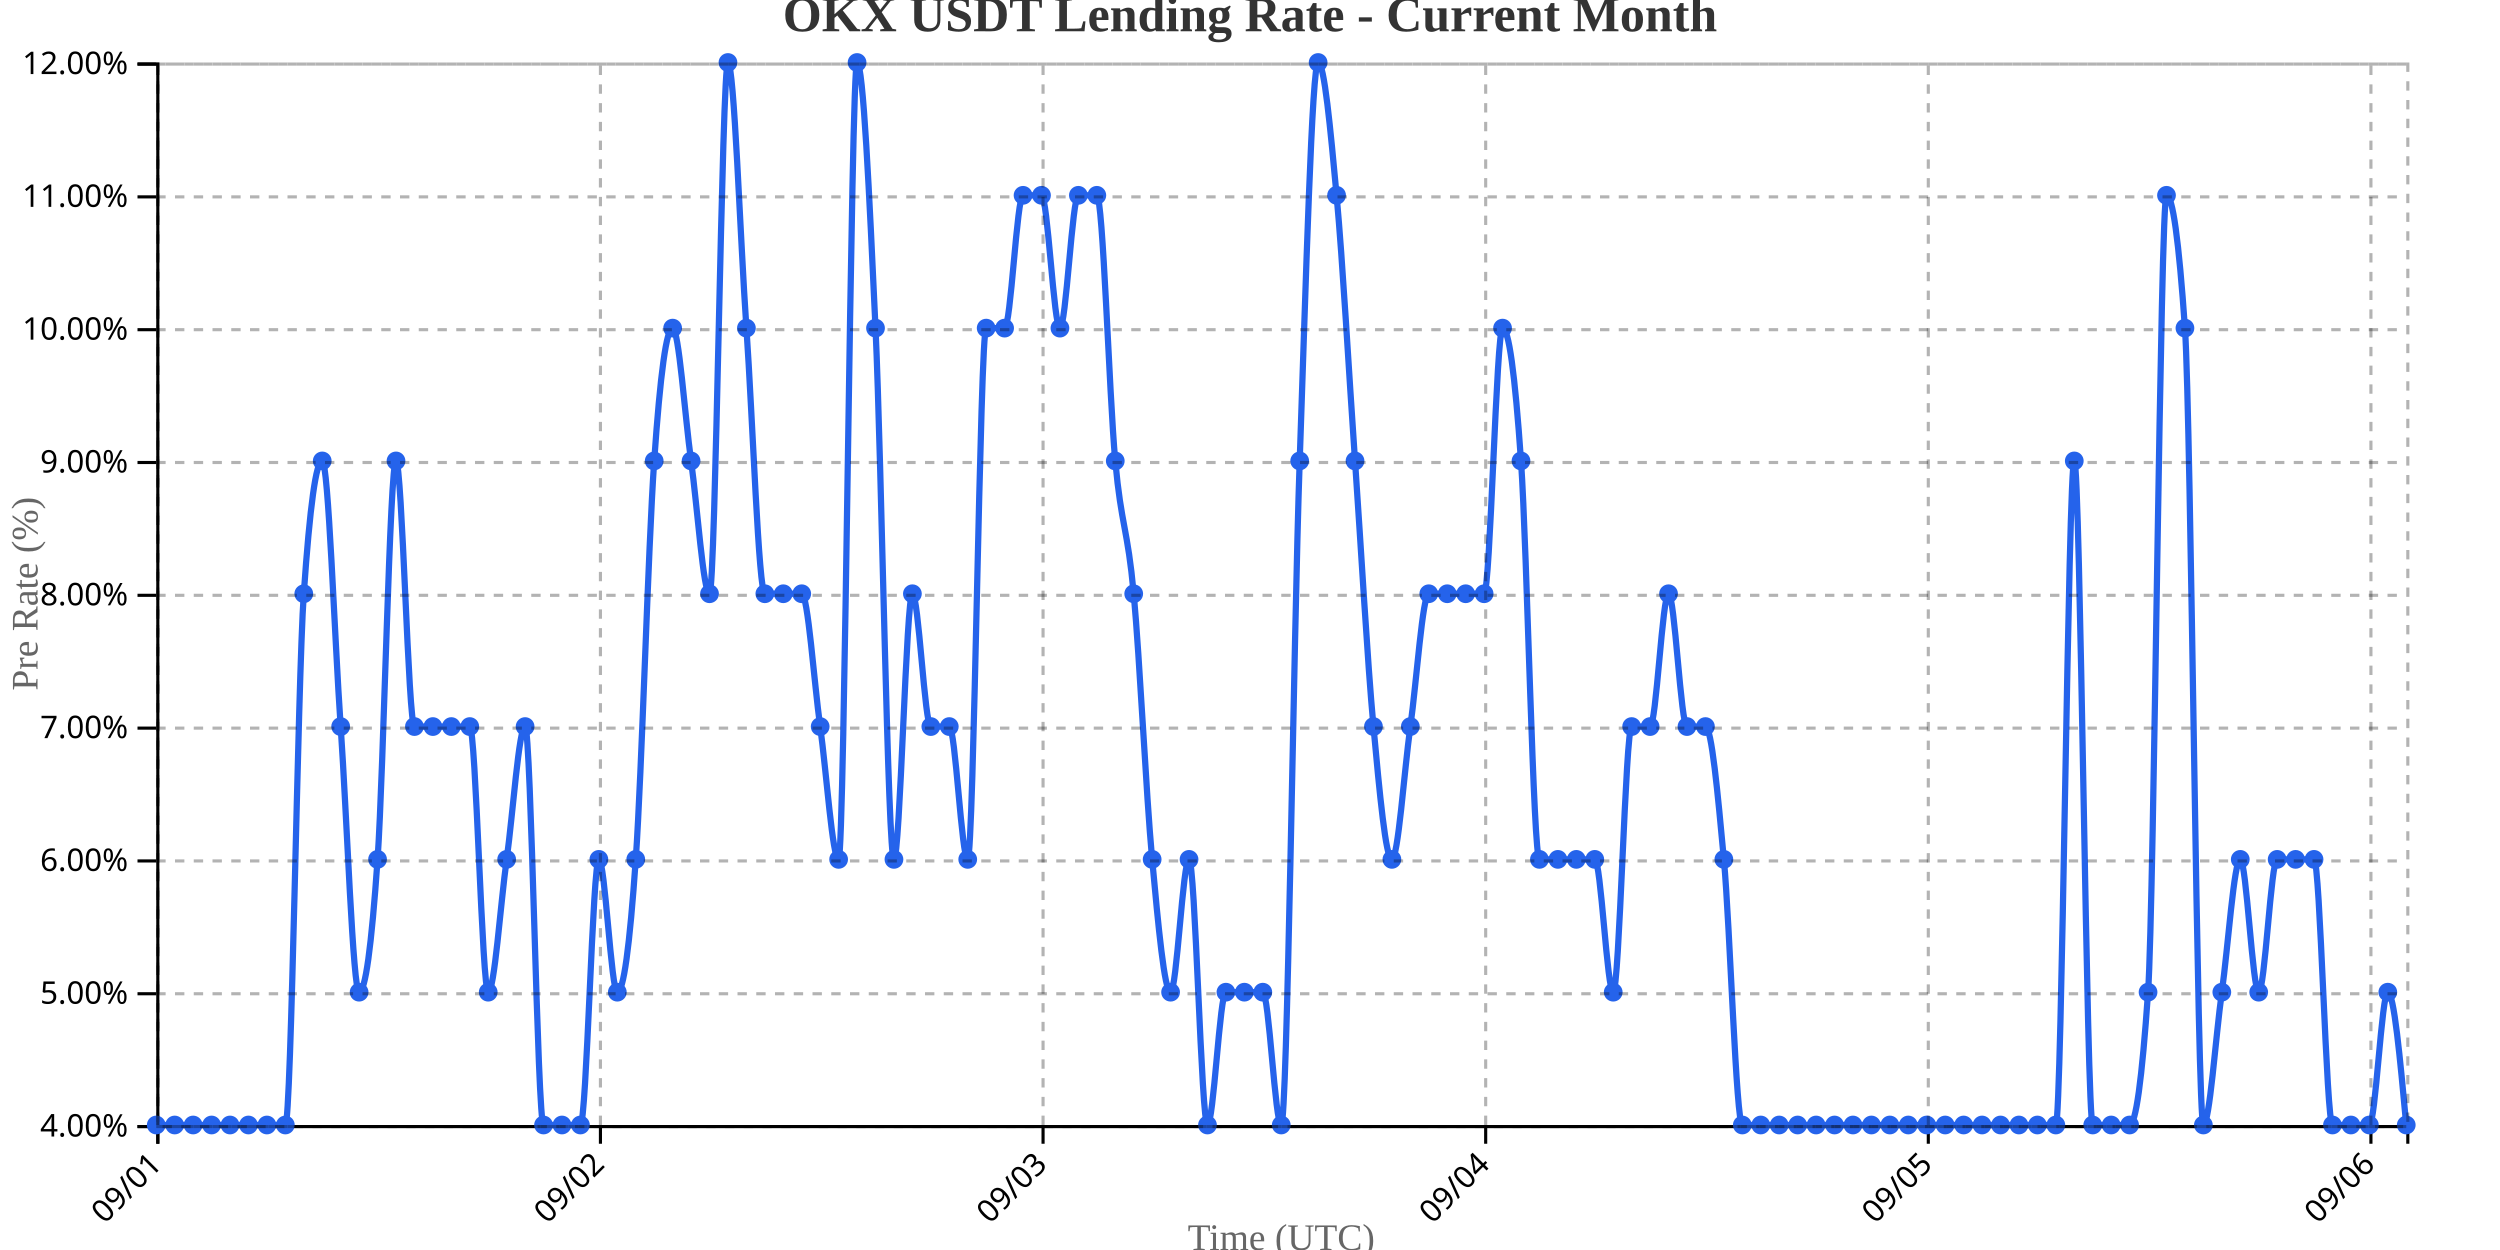
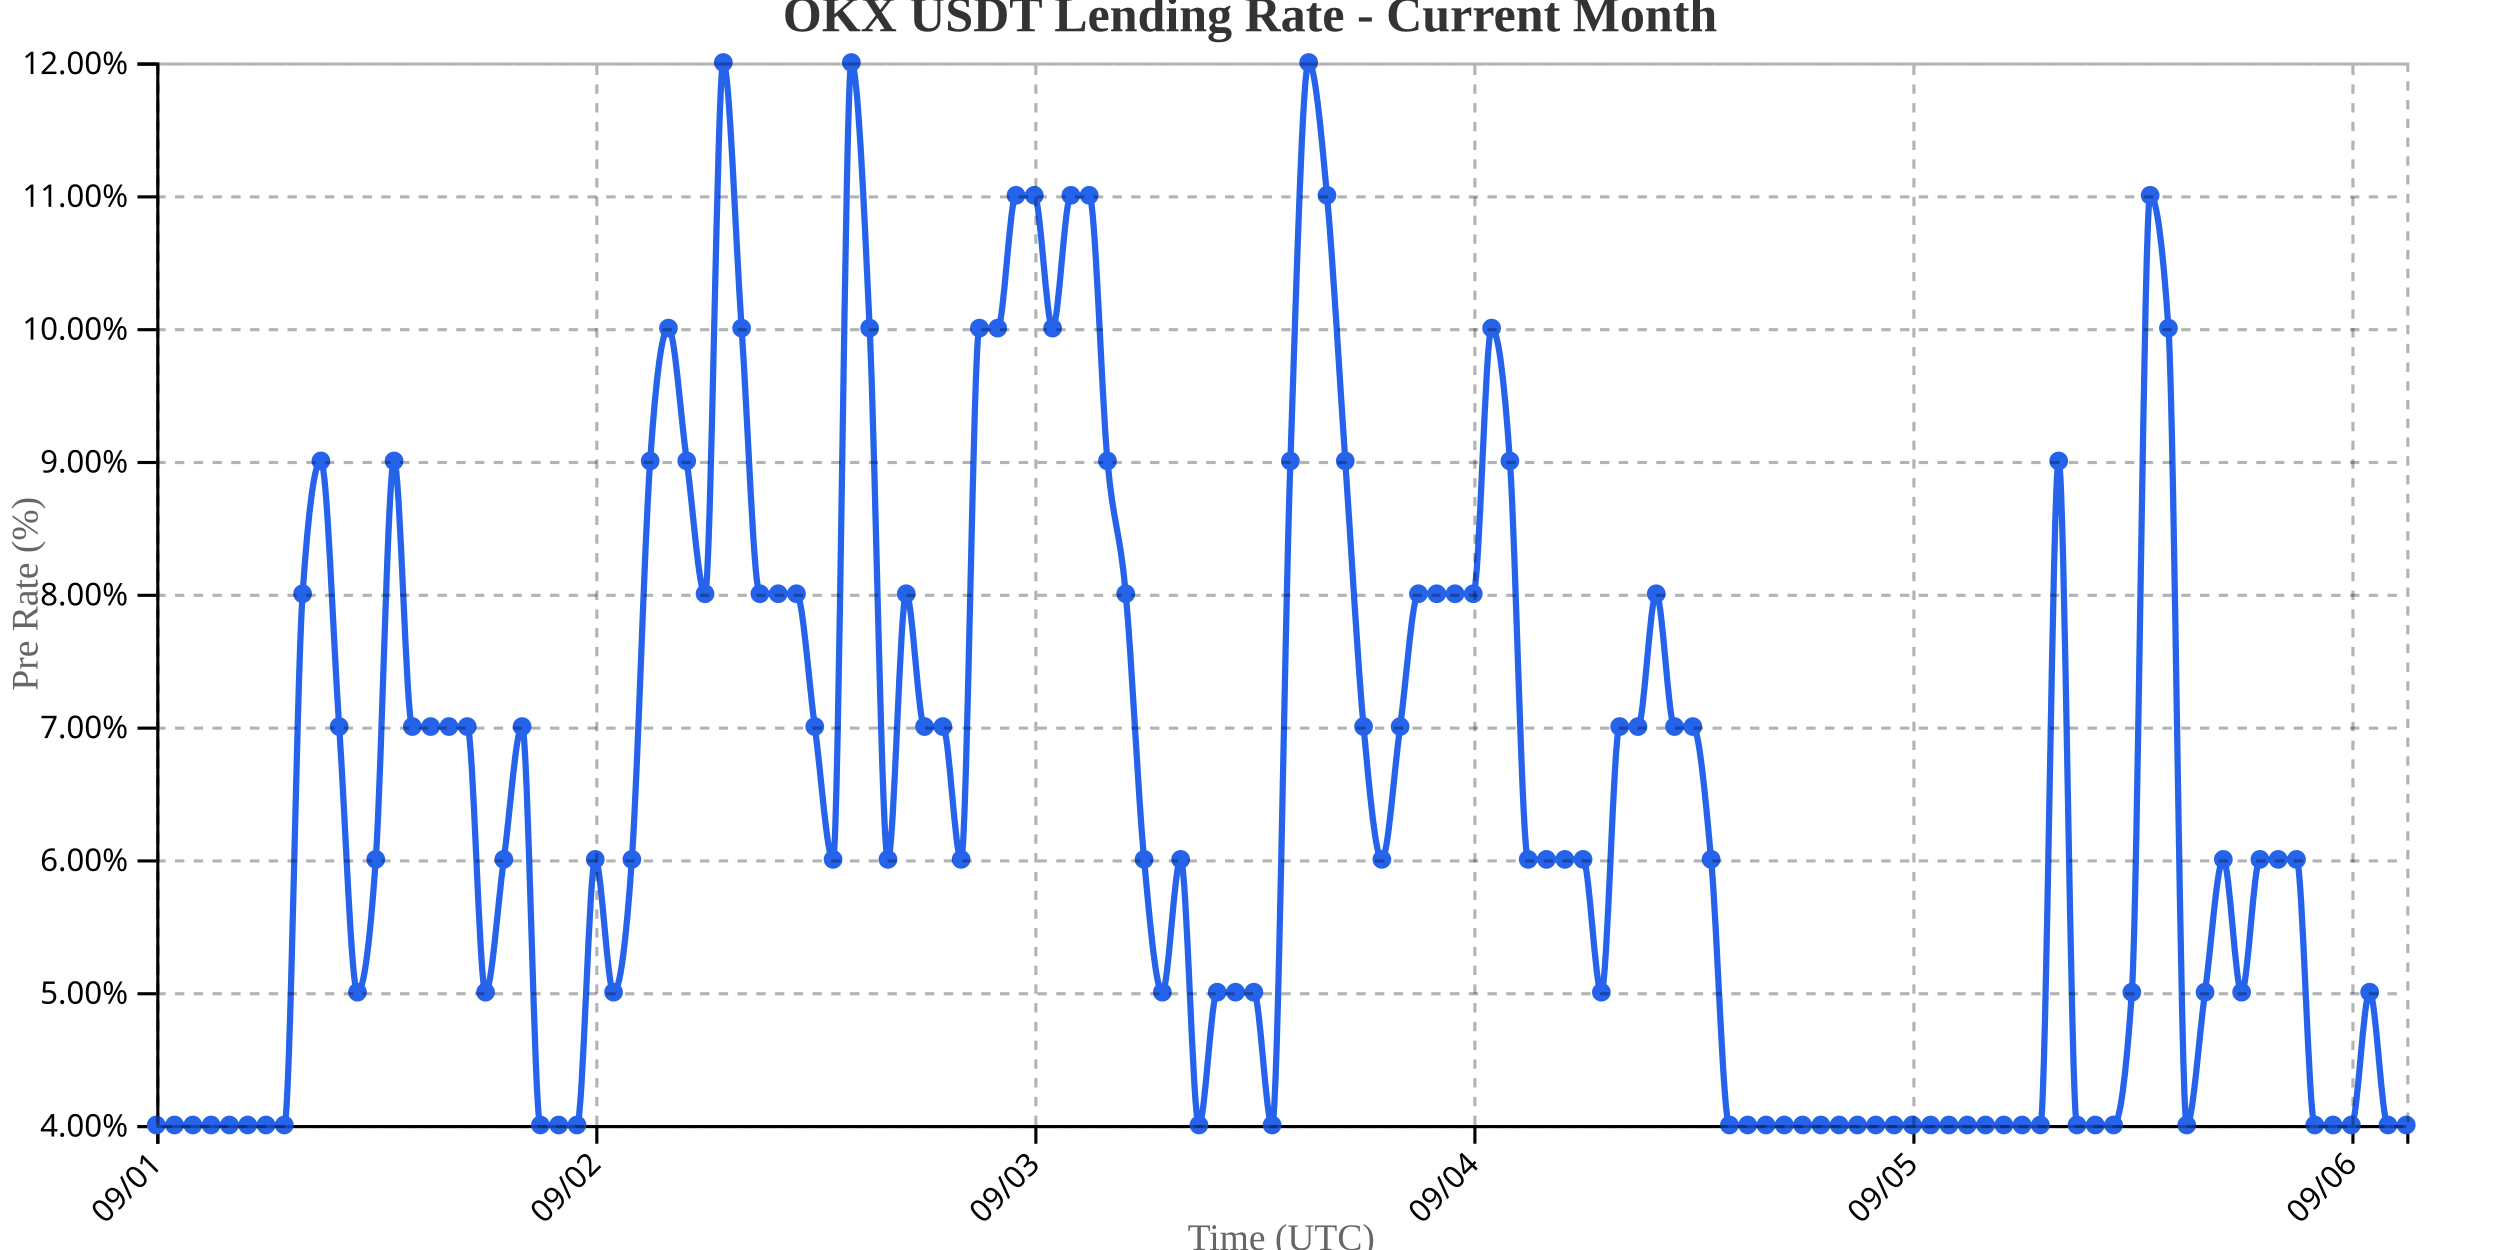
<svg xmlns="http://www.w3.org/2000/svg" width="800" height="400">
  <g transform="translate(50,20)">
    <g transform="translate(0,340)" fill="none" font-size="10" font-family="sans-serif" text-anchor="middle">
      <path class="domain" stroke="currentColor" d="M0.5,6V0.5H720.5V6" />
      <g class="tick" opacity="1" transform="translate(0.5,0)">
        <line stroke="currentColor" y2="6" />
        <text fill="currentColor" y="9" dy=".15em" style="text-anchor: end;" dx="-.8em" transform="rotate(-45)">09/01</text>
      </g>
-       <g class="tick" opacity="1" transform="translate(142.1393,0)">
+       <g class="tick" opacity="1" transform="translate(140.9878,0)">
        <line stroke="currentColor" y2="6" />
        <text fill="currentColor" y="9" dy=".15em" style="text-anchor: end;" dx="-.8em" transform="rotate(-45)">09/02</text>
      </g>
-       <g class="tick" opacity="1" transform="translate(283.7787,0)">
+       <g class="tick" opacity="1" transform="translate(281.4756,0)">
        <line stroke="currentColor" y2="6" />
        <text fill="currentColor" y="9" dy=".15em" style="text-anchor: end;" dx="-.8em" transform="rotate(-45)">09/03</text>
      </g>
-       <g class="tick" opacity="1" transform="translate(425.418,0)">
+       <g class="tick" opacity="1" transform="translate(421.9634,0)">
        <line stroke="currentColor" y2="6" />
        <text fill="currentColor" y="9" dy=".15em" style="text-anchor: end;" dx="-.8em" transform="rotate(-45)">09/04</text>
      </g>
-       <g class="tick" opacity="1" transform="translate(567.0574,0)">
+       <g class="tick" opacity="1" transform="translate(562.4512,0)">
        <line stroke="currentColor" y2="6" />
        <text fill="currentColor" y="9" dy=".15em" style="text-anchor: end;" dx="-.8em" transform="rotate(-45)">09/05</text>
      </g>
-       <g class="tick" opacity="1" transform="translate(708.6967,0)">
+       <g class="tick" opacity="1" transform="translate(702.939,0)">
        <line stroke="currentColor" y2="6" />
        <text fill="currentColor" y="9" dy=".15em" style="text-anchor: end;" dx="-.8em" transform="rotate(-45)">09/06</text>
      </g>
    </g>
    <g fill="none" font-size="10" font-family="sans-serif" text-anchor="end">
      <path class="domain" stroke="currentColor" d="M-6,340.5H0.5V0.5H-6" />
      <g class="tick" opacity="1" transform="translate(0,340.5)">
        <line stroke="currentColor" x2="-6" />
        <text fill="currentColor" x="-9" dy="0.32em">4.00%</text>
      </g>
      <g class="tick" opacity="1" transform="translate(0,298)">
        <line stroke="currentColor" x2="-6" />
        <text fill="currentColor" x="-9" dy="0.32em">5.00%</text>
      </g>
      <g class="tick" opacity="1" transform="translate(0,255.5)">
        <line stroke="currentColor" x2="-6" />
        <text fill="currentColor" x="-9" dy="0.32em">6.00%</text>
      </g>
      <g class="tick" opacity="1" transform="translate(0,213)">
        <line stroke="currentColor" x2="-6" />
        <text fill="currentColor" x="-9" dy="0.32em">7.00%</text>
      </g>
      <g class="tick" opacity="1" transform="translate(0,170.5)">
        <line stroke="currentColor" x2="-6" />
        <text fill="currentColor" x="-9" dy="0.32em">8.00%</text>
      </g>
      <g class="tick" opacity="1" transform="translate(0,128)">
        <line stroke="currentColor" x2="-6" />
        <text fill="currentColor" x="-9" dy="0.32em">9.00%</text>
      </g>
      <g class="tick" opacity="1" transform="translate(0,85.5)">
        <line stroke="currentColor" x2="-6" />
        <text fill="currentColor" x="-9" dy="0.32em">10.00%</text>
      </g>
      <g class="tick" opacity="1" transform="translate(0,43)">
        <line stroke="currentColor" x2="-6" />
        <text fill="currentColor" x="-9" dy="0.32em">11.00%</text>
      </g>
      <g class="tick" opacity="1" transform="translate(0,0.5)">
        <line stroke="currentColor" x2="-6" />
        <text fill="currentColor" x="-9" dy="0.32em">12.00%</text>
      </g>
    </g>
    <text transform="rotate(-90)" y="-50" x="-170" dy="1em" style="text-anchor: middle; font-size: 12px; fill: #666;">Pre Rate (%)</text>
    <text transform="translate(360, 380)" style="text-anchor: middle; font-size: 12px; fill: #666;">Time (UTC)</text>
-     <path fill="none" stroke="#2563eb" stroke-width="2" d="M0,340C1.967,340,3.934,340,5.902,340C7.869,340,9.836,340,11.803,340C13.77,340,15.738,340,17.705,340C19.672,340,21.639,340,23.607,340C25.574,340,27.541,340,29.508,340C31.475,340,33.443,340,35.41,340C37.377,340,39.344,340,41.311,340C43.279,340,45.246,198.333,47.213,170C49.18,141.667,51.148,127.5,53.115,127.5C55.082,127.5,57.049,184.167,59.016,212.5C60.984,240.833,62.951,297.5,64.918,297.5C66.885,297.5,68.852,283.333,70.82,255C72.787,226.667,74.754,127.5,76.721,127.5C78.689,127.5,80.656,212.5,82.623,212.5C84.59,212.5,86.557,212.5,88.525,212.5C90.492,212.5,92.459,212.5,94.426,212.5C96.393,212.5,98.361,212.5,100.328,212.5C102.295,212.5,104.262,297.5,106.23,297.5C108.197,297.5,110.164,269.167,112.131,255C114.098,240.833,116.066,212.5,118.033,212.5C120,212.5,121.967,340,123.934,340C125.902,340,127.869,340,129.836,340C131.803,340,133.77,340,135.738,340C137.705,340,139.672,255,141.639,255C143.607,255,145.574,297.5,147.541,297.5C149.508,297.5,151.475,283.333,153.443,255C155.41,226.667,157.377,155.833,159.344,127.5C161.311,99.167,163.279,85,165.246,85C167.213,85,169.18,113.333,171.148,127.5C173.115,141.667,175.082,170,177.049,170C179.016,170,180.984,0,182.951,0C184.918,0,186.885,56.667,188.852,85C190.82,113.333,192.787,170,194.754,170C196.721,170,198.689,170,200.656,170C202.623,170,204.59,170,206.557,170C208.525,170,210.492,198.333,212.459,212.5C214.426,226.667,216.393,255,218.361,255C220.328,255,222.295,0,224.262,0C226.23,0,228.197,42.5,230.164,85C232.131,127.5,234.098,255,236.066,255C238.033,255,240,170,241.967,170C243.934,170,245.902,212.5,247.869,212.5C249.836,212.5,251.803,212.5,253.77,212.5C255.738,212.5,257.705,255,259.672,255C261.639,255,263.607,85,265.574,85C267.541,85,269.508,85,271.475,85C273.443,85,275.41,42.5,277.377,42.5C279.344,42.5,281.311,42.5,283.279,42.5C285.246,42.5,287.213,85,289.18,85C291.148,85,293.115,42.5,295.082,42.5C297.049,42.5,299.016,42.5,300.984,42.5C302.951,42.5,304.918,106.25,306.885,127.5C308.852,148.75,310.82,148.75,312.787,170C314.754,191.25,316.721,233.75,318.689,255C320.656,276.25,322.623,297.5,324.59,297.5C326.557,297.5,328.525,255,330.492,255C332.459,255,334.426,340,336.393,340C338.361,340,340.328,297.5,342.295,297.5C344.262,297.5,346.23,297.5,348.197,297.5C350.164,297.5,352.131,297.5,354.098,297.5C356.066,297.5,358.033,340,360,340C361.967,340,363.934,184.167,365.902,127.5C367.869,70.833,369.836,0,371.803,0C373.77,0,375.738,21.25,377.705,42.5C379.672,63.75,381.639,99.167,383.607,127.5C385.574,155.833,387.541,191.25,389.508,212.5C391.475,233.75,393.443,255,395.41,255C397.377,255,399.344,226.667,401.311,212.5C403.279,198.333,405.246,170,407.213,170C409.18,170,411.148,170,413.115,170C415.082,170,417.049,170,419.016,170C420.984,170,422.951,170,424.918,170C426.885,170,428.852,85,430.82,85C432.787,85,434.754,99.167,436.721,127.5C438.689,155.833,440.656,255,442.623,255C444.59,255,446.557,255,448.525,255C450.492,255,452.459,255,454.426,255C456.393,255,458.361,255,460.328,255C462.295,255,464.262,297.5,466.23,297.5C468.197,297.5,470.164,212.5,472.131,212.5C474.098,212.5,476.066,212.5,478.033,212.5C480,212.5,481.967,170,483.934,170C485.902,170,487.869,212.5,489.836,212.5C491.803,212.5,493.77,212.5,495.738,212.5C497.705,212.5,499.672,233.75,501.639,255C503.607,276.25,505.574,340,507.541,340C509.508,340,511.475,340,513.443,340C515.41,340,517.377,340,519.344,340C521.311,340,523.279,340,525.246,340C527.213,340,529.18,340,531.148,340C533.115,340,535.082,340,537.049,340C539.016,340,540.984,340,542.951,340C544.918,340,546.885,340,548.852,340C550.82,340,552.787,340,554.754,340C556.721,340,558.689,340,560.656,340C562.623,340,564.59,340,566.557,340C568.525,340,570.492,340,572.459,340C574.426,340,576.393,340,578.361,340C580.328,340,582.295,340,584.262,340C586.23,340,588.197,340,590.164,340C592.131,340,594.098,340,596.066,340C598.033,340,600,340,601.967,340C603.934,340,605.902,340,607.869,340C609.836,340,611.803,127.5,613.77,127.5C615.738,127.5,617.705,340,619.672,340C621.639,340,623.607,340,625.574,340C627.541,340,629.508,340,631.475,340C633.443,340,635.41,325.833,637.377,297.5C639.344,269.167,641.311,42.5,643.279,42.5C645.246,42.5,647.213,56.667,649.18,85C651.148,113.333,653.115,340,655.082,340C657.049,340,659.016,311.667,660.984,297.5C662.951,283.333,664.918,255,666.885,255C668.852,255,670.82,297.5,672.787,297.5C674.754,297.5,676.721,255,678.689,255C680.656,255,682.623,255,684.59,255C686.557,255,688.525,255,690.492,255C692.459,255,694.426,340,696.393,340C698.361,340,700.328,340,702.295,340C704.262,340,706.23,340,708.197,340C710.164,340,712.131,297.5,714.098,297.5C716.066,297.5,718.033,318.75,720,340" />
+     <path fill="none" stroke="#2563eb" stroke-width="2" d="M0,340C1.951,340,3.902,340,5.854,340C7.805,340,9.756,340,11.707,340C13.659,340,15.61,340,17.561,340C19.512,340,21.463,340,23.415,340C25.366,340,27.317,340,29.268,340C31.22,340,33.171,340,35.122,340C37.073,340,39.024,340,40.976,340C42.927,340,44.878,198.333,46.829,170C48.78,141.667,50.732,127.5,52.683,127.5C54.634,127.5,56.585,184.167,58.537,212.5C60.488,240.833,62.439,297.5,64.39,297.5C66.341,297.5,68.293,283.333,70.244,255C72.195,226.667,74.146,127.5,76.098,127.5C78.049,127.5,80,212.5,81.951,212.5C83.902,212.5,85.854,212.5,87.805,212.5C89.756,212.5,91.707,212.5,93.659,212.5C95.61,212.5,97.561,212.5,99.512,212.5C101.463,212.5,103.415,297.5,105.366,297.5C107.317,297.5,109.268,269.167,111.22,255C113.171,240.833,115.122,212.5,117.073,212.5C119.024,212.5,120.976,340,122.927,340C124.878,340,126.829,340,128.78,340C130.732,340,132.683,340,134.634,340C136.585,340,138.537,255,140.488,255C142.439,255,144.39,297.5,146.341,297.5C148.293,297.5,150.244,283.333,152.195,255C154.146,226.667,156.098,155.833,158.049,127.5C160,99.167,161.951,85,163.902,85C165.854,85,167.805,113.333,169.756,127.5C171.707,141.667,173.659,170,175.61,170C177.561,170,179.512,0,181.463,0C183.415,0,185.366,56.667,187.317,85C189.268,113.333,191.22,170,193.171,170C195.122,170,197.073,170,199.024,170C200.976,170,202.927,170,204.878,170C206.829,170,208.78,198.333,210.732,212.5C212.683,226.667,214.634,255,216.585,255C218.537,255,220.488,0,222.439,0C224.39,0,226.341,42.5,228.293,85C230.244,127.5,232.195,255,234.146,255C236.098,255,238.049,170,240,170C241.951,170,243.902,212.5,245.854,212.5C247.805,212.5,249.756,212.5,251.707,212.5C253.659,212.5,255.61,255,257.561,255C259.512,255,261.463,85,263.415,85C265.366,85,267.317,85,269.268,85C271.22,85,273.171,42.5,275.122,42.5C277.073,42.5,279.024,42.5,280.976,42.5C282.927,42.5,284.878,85,286.829,85C288.78,85,290.732,42.5,292.683,42.5C294.634,42.5,296.585,42.5,298.537,42.5C300.488,42.5,302.439,106.25,304.39,127.5C306.341,148.75,308.293,148.75,310.244,170C312.195,191.25,314.146,233.75,316.098,255C318.049,276.25,320,297.5,321.951,297.5C323.902,297.5,325.854,255,327.805,255C329.756,255,331.707,340,333.659,340C335.61,340,337.561,297.5,339.512,297.5C341.463,297.5,343.415,297.5,345.366,297.5C347.317,297.5,349.268,297.5,351.22,297.5C353.171,297.5,355.122,340,357.073,340C359.024,340,360.976,184.167,362.927,127.5C364.878,70.833,366.829,0,368.78,0C370.732,0,372.683,21.25,374.634,42.5C376.585,63.75,378.537,99.167,380.488,127.5C382.439,155.833,384.39,191.25,386.341,212.5C388.293,233.75,390.244,255,392.195,255C394.146,255,396.098,226.667,398.049,212.5C400,198.333,401.951,170,403.902,170C405.854,170,407.805,170,409.756,170C411.707,170,413.659,170,415.61,170C417.561,170,419.512,170,421.463,170C423.415,170,425.366,85,427.317,85C429.268,85,431.22,99.167,433.171,127.5C435.122,155.833,437.073,255,439.024,255C440.976,255,442.927,255,444.878,255C446.829,255,448.78,255,450.732,255C452.683,255,454.634,255,456.585,255C458.537,255,460.488,297.5,462.439,297.5C464.39,297.5,466.341,212.5,468.293,212.5C470.244,212.5,472.195,212.5,474.146,212.5C476.098,212.5,478.049,170,480,170C481.951,170,483.902,212.5,485.854,212.5C487.805,212.5,489.756,212.5,491.707,212.5C493.659,212.5,495.61,233.75,497.561,255C499.512,276.25,501.463,340,503.415,340C505.366,340,507.317,340,509.268,340C511.22,340,513.171,340,515.122,340C517.073,340,519.024,340,520.976,340C522.927,340,524.878,340,526.829,340C528.78,340,530.732,340,532.683,340C534.634,340,536.585,340,538.537,340C540.488,340,542.439,340,544.39,340C546.341,340,548.293,340,550.244,340C552.195,340,554.146,340,556.098,340C558.049,340,560,340,561.951,340C563.902,340,565.854,340,567.805,340C569.756,340,571.707,340,573.659,340C575.61,340,577.561,340,579.512,340C581.463,340,583.415,340,585.366,340C587.317,340,589.268,340,591.22,340C593.171,340,595.122,340,597.073,340C599.024,340,600.976,340,602.927,340C604.878,340,606.829,127.5,608.78,127.5C610.732,127.5,612.683,340,614.634,340C616.585,340,618.537,340,620.488,340C622.439,340,624.39,340,626.341,340C628.293,340,630.244,325.833,632.195,297.5C634.146,269.167,636.098,42.5,638.049,42.5C640,42.5,641.951,56.667,643.902,85C645.854,113.333,647.805,340,649.756,340C651.707,340,653.659,311.667,655.61,297.5C657.561,283.333,659.512,255,661.463,255C663.415,255,665.366,297.5,667.317,297.5C669.268,297.5,671.22,255,673.171,255C675.122,255,677.073,255,679.024,255C680.976,255,682.927,255,684.878,255C686.829,255,688.78,340,690.732,340C692.683,340,694.634,340,696.585,340C698.537,340,700.488,340,702.439,340C704.39,340,706.341,297.5,708.293,297.5C710.244,297.5,712.195,340,714.146,340C716.098,340,718.049,340,720,340" />
    <circle class="dot" cx="0" cy="340" r="3" fill="#2563eb" />
-     <circle class="dot" cx="5.902" cy="340" r="3" fill="#2563eb" />
-     <circle class="dot" cx="11.803" cy="340" r="3" fill="#2563eb" />
-     <circle class="dot" cx="17.705" cy="340" r="3" fill="#2563eb" />
-     <circle class="dot" cx="23.607" cy="340" r="3" fill="#2563eb" />
-     <circle class="dot" cx="29.508" cy="340" r="3" fill="#2563eb" />
-     <circle class="dot" cx="35.41" cy="340" r="3" fill="#2563eb" />
-     <circle class="dot" cx="41.311" cy="340" r="3" fill="#2563eb" />
-     <circle class="dot" cx="47.213" cy="170" r="3" fill="#2563eb" />
-     <circle class="dot" cx="53.115" cy="127.5" r="3" fill="#2563eb" />
-     <circle class="dot" cx="59.016" cy="212.5" r="3" fill="#2563eb" />
-     <circle class="dot" cx="64.918" cy="297.5" r="3" fill="#2563eb" />
-     <circle class="dot" cx="70.82" cy="255" r="3" fill="#2563eb" />
-     <circle class="dot" cx="76.721" cy="127.5" r="3" fill="#2563eb" />
-     <circle class="dot" cx="82.623" cy="212.5" r="3" fill="#2563eb" />
-     <circle class="dot" cx="88.525" cy="212.5" r="3" fill="#2563eb" />
-     <circle class="dot" cx="94.426" cy="212.5" r="3" fill="#2563eb" />
-     <circle class="dot" cx="100.328" cy="212.5" r="3" fill="#2563eb" />
-     <circle class="dot" cx="106.23" cy="297.5" r="3" fill="#2563eb" />
-     <circle class="dot" cx="112.131" cy="255" r="3" fill="#2563eb" />
-     <circle class="dot" cx="118.033" cy="212.5" r="3" fill="#2563eb" />
-     <circle class="dot" cx="123.934" cy="340" r="3" fill="#2563eb" />
-     <circle class="dot" cx="129.836" cy="340" r="3" fill="#2563eb" />
-     <circle class="dot" cx="135.738" cy="340" r="3" fill="#2563eb" />
-     <circle class="dot" cx="141.639" cy="255" r="3" fill="#2563eb" />
-     <circle class="dot" cx="147.541" cy="297.5" r="3" fill="#2563eb" />
-     <circle class="dot" cx="153.443" cy="255" r="3" fill="#2563eb" />
-     <circle class="dot" cx="159.344" cy="127.5" r="3" fill="#2563eb" />
-     <circle class="dot" cx="165.246" cy="85" r="3" fill="#2563eb" />
-     <circle class="dot" cx="171.148" cy="127.5" r="3" fill="#2563eb" />
-     <circle class="dot" cx="177.049" cy="170" r="3" fill="#2563eb" />
-     <circle class="dot" cx="182.951" cy="0" r="3" fill="#2563eb" />
-     <circle class="dot" cx="188.852" cy="85" r="3" fill="#2563eb" />
-     <circle class="dot" cx="194.754" cy="170" r="3" fill="#2563eb" />
-     <circle class="dot" cx="200.656" cy="170" r="3" fill="#2563eb" />
-     <circle class="dot" cx="206.557" cy="170" r="3" fill="#2563eb" />
-     <circle class="dot" cx="212.459" cy="212.5" r="3" fill="#2563eb" />
-     <circle class="dot" cx="218.361" cy="255" r="3" fill="#2563eb" />
-     <circle class="dot" cx="224.262" cy="0" r="3" fill="#2563eb" />
-     <circle class="dot" cx="230.164" cy="85" r="3" fill="#2563eb" />
-     <circle class="dot" cx="236.066" cy="255" r="3" fill="#2563eb" />
-     <circle class="dot" cx="241.967" cy="170" r="3" fill="#2563eb" />
-     <circle class="dot" cx="247.869" cy="212.5" r="3" fill="#2563eb" />
-     <circle class="dot" cx="253.77" cy="212.5" r="3" fill="#2563eb" />
-     <circle class="dot" cx="259.672" cy="255" r="3" fill="#2563eb" />
-     <circle class="dot" cx="265.574" cy="85" r="3" fill="#2563eb" />
-     <circle class="dot" cx="271.475" cy="85" r="3" fill="#2563eb" />
-     <circle class="dot" cx="277.377" cy="42.5" r="3" fill="#2563eb" />
-     <circle class="dot" cx="283.279" cy="42.5" r="3" fill="#2563eb" />
-     <circle class="dot" cx="289.18" cy="85" r="3" fill="#2563eb" />
-     <circle class="dot" cx="295.082" cy="42.5" r="3" fill="#2563eb" />
-     <circle class="dot" cx="300.984" cy="42.5" r="3" fill="#2563eb" />
-     <circle class="dot" cx="306.885" cy="127.5" r="3" fill="#2563eb" />
-     <circle class="dot" cx="312.787" cy="170" r="3" fill="#2563eb" />
-     <circle class="dot" cx="318.689" cy="255" r="3" fill="#2563eb" />
-     <circle class="dot" cx="324.59" cy="297.5" r="3" fill="#2563eb" />
-     <circle class="dot" cx="330.492" cy="255" r="3" fill="#2563eb" />
-     <circle class="dot" cx="336.393" cy="340" r="3" fill="#2563eb" />
-     <circle class="dot" cx="342.295" cy="297.5" r="3" fill="#2563eb" />
-     <circle class="dot" cx="348.197" cy="297.5" r="3" fill="#2563eb" />
-     <circle class="dot" cx="354.098" cy="297.5" r="3" fill="#2563eb" />
-     <circle class="dot" cx="360" cy="340" r="3" fill="#2563eb" />
-     <circle class="dot" cx="365.902" cy="127.5" r="3" fill="#2563eb" />
-     <circle class="dot" cx="371.803" cy="0" r="3" fill="#2563eb" />
-     <circle class="dot" cx="377.705" cy="42.5" r="3" fill="#2563eb" />
-     <circle class="dot" cx="383.607" cy="127.5" r="3" fill="#2563eb" />
-     <circle class="dot" cx="389.508" cy="212.5" r="3" fill="#2563eb" />
-     <circle class="dot" cx="395.41" cy="255" r="3" fill="#2563eb" />
-     <circle class="dot" cx="401.311" cy="212.5" r="3" fill="#2563eb" />
-     <circle class="dot" cx="407.213" cy="170" r="3" fill="#2563eb" />
-     <circle class="dot" cx="413.115" cy="170" r="3" fill="#2563eb" />
-     <circle class="dot" cx="419.016" cy="170" r="3" fill="#2563eb" />
-     <circle class="dot" cx="424.918" cy="170" r="3" fill="#2563eb" />
-     <circle class="dot" cx="430.82" cy="85" r="3" fill="#2563eb" />
-     <circle class="dot" cx="436.721" cy="127.5" r="3" fill="#2563eb" />
-     <circle class="dot" cx="442.623" cy="255" r="3" fill="#2563eb" />
-     <circle class="dot" cx="448.525" cy="255" r="3" fill="#2563eb" />
-     <circle class="dot" cx="454.426" cy="255" r="3" fill="#2563eb" />
-     <circle class="dot" cx="460.328" cy="255" r="3" fill="#2563eb" />
-     <circle class="dot" cx="466.23" cy="297.5" r="3" fill="#2563eb" />
-     <circle class="dot" cx="472.131" cy="212.5" r="3" fill="#2563eb" />
-     <circle class="dot" cx="478.033" cy="212.5" r="3" fill="#2563eb" />
-     <circle class="dot" cx="483.934" cy="170" r="3" fill="#2563eb" />
-     <circle class="dot" cx="489.836" cy="212.5" r="3" fill="#2563eb" />
-     <circle class="dot" cx="495.738" cy="212.5" r="3" fill="#2563eb" />
-     <circle class="dot" cx="501.639" cy="255" r="3" fill="#2563eb" />
-     <circle class="dot" cx="507.541" cy="340" r="3" fill="#2563eb" />
-     <circle class="dot" cx="513.443" cy="340" r="3" fill="#2563eb" />
-     <circle class="dot" cx="519.344" cy="340" r="3" fill="#2563eb" />
-     <circle class="dot" cx="525.246" cy="340" r="3" fill="#2563eb" />
-     <circle class="dot" cx="531.148" cy="340" r="3" fill="#2563eb" />
-     <circle class="dot" cx="537.049" cy="340" r="3" fill="#2563eb" />
-     <circle class="dot" cx="542.951" cy="340" r="3" fill="#2563eb" />
-     <circle class="dot" cx="548.852" cy="340" r="3" fill="#2563eb" />
-     <circle class="dot" cx="554.754" cy="340" r="3" fill="#2563eb" />
-     <circle class="dot" cx="560.656" cy="340" r="3" fill="#2563eb" />
-     <circle class="dot" cx="566.557" cy="340" r="3" fill="#2563eb" />
-     <circle class="dot" cx="572.459" cy="340" r="3" fill="#2563eb" />
-     <circle class="dot" cx="578.361" cy="340" r="3" fill="#2563eb" />
-     <circle class="dot" cx="584.262" cy="340" r="3" fill="#2563eb" />
-     <circle class="dot" cx="590.164" cy="340" r="3" fill="#2563eb" />
-     <circle class="dot" cx="596.066" cy="340" r="3" fill="#2563eb" />
-     <circle class="dot" cx="601.967" cy="340" r="3" fill="#2563eb" />
-     <circle class="dot" cx="607.869" cy="340" r="3" fill="#2563eb" />
-     <circle class="dot" cx="613.77" cy="127.5" r="3" fill="#2563eb" />
-     <circle class="dot" cx="619.672" cy="340" r="3" fill="#2563eb" />
-     <circle class="dot" cx="625.574" cy="340" r="3" fill="#2563eb" />
-     <circle class="dot" cx="631.475" cy="340" r="3" fill="#2563eb" />
-     <circle class="dot" cx="637.377" cy="297.5" r="3" fill="#2563eb" />
-     <circle class="dot" cx="643.279" cy="42.5" r="3" fill="#2563eb" />
-     <circle class="dot" cx="649.18" cy="85" r="3" fill="#2563eb" />
-     <circle class="dot" cx="655.082" cy="340" r="3" fill="#2563eb" />
-     <circle class="dot" cx="660.984" cy="297.5" r="3" fill="#2563eb" />
-     <circle class="dot" cx="666.885" cy="255" r="3" fill="#2563eb" />
-     <circle class="dot" cx="672.787" cy="297.5" r="3" fill="#2563eb" />
-     <circle class="dot" cx="678.689" cy="255" r="3" fill="#2563eb" />
-     <circle class="dot" cx="684.59" cy="255" r="3" fill="#2563eb" />
-     <circle class="dot" cx="690.492" cy="255" r="3" fill="#2563eb" />
-     <circle class="dot" cx="696.393" cy="340" r="3" fill="#2563eb" />
-     <circle class="dot" cx="702.295" cy="340" r="3" fill="#2563eb" />
-     <circle class="dot" cx="708.197" cy="340" r="3" fill="#2563eb" />
-     <circle class="dot" cx="714.098" cy="297.5" r="3" fill="#2563eb" />
+     <circle class="dot" cx="5.854" cy="340" r="3" fill="#2563eb" />
+     <circle class="dot" cx="11.707" cy="340" r="3" fill="#2563eb" />
+     <circle class="dot" cx="17.561" cy="340" r="3" fill="#2563eb" />
+     <circle class="dot" cx="23.415" cy="340" r="3" fill="#2563eb" />
+     <circle class="dot" cx="29.268" cy="340" r="3" fill="#2563eb" />
+     <circle class="dot" cx="35.122" cy="340" r="3" fill="#2563eb" />
+     <circle class="dot" cx="40.976" cy="340" r="3" fill="#2563eb" />
+     <circle class="dot" cx="46.829" cy="170" r="3" fill="#2563eb" />
+     <circle class="dot" cx="52.683" cy="127.5" r="3" fill="#2563eb" />
+     <circle class="dot" cx="58.537" cy="212.5" r="3" fill="#2563eb" />
+     <circle class="dot" cx="64.39" cy="297.5" r="3" fill="#2563eb" />
+     <circle class="dot" cx="70.244" cy="255" r="3" fill="#2563eb" />
+     <circle class="dot" cx="76.098" cy="127.5" r="3" fill="#2563eb" />
+     <circle class="dot" cx="81.951" cy="212.5" r="3" fill="#2563eb" />
+     <circle class="dot" cx="87.805" cy="212.5" r="3" fill="#2563eb" />
+     <circle class="dot" cx="93.659" cy="212.5" r="3" fill="#2563eb" />
+     <circle class="dot" cx="99.512" cy="212.5" r="3" fill="#2563eb" />
+     <circle class="dot" cx="105.366" cy="297.5" r="3" fill="#2563eb" />
+     <circle class="dot" cx="111.22" cy="255" r="3" fill="#2563eb" />
+     <circle class="dot" cx="117.073" cy="212.5" r="3" fill="#2563eb" />
+     <circle class="dot" cx="122.927" cy="340" r="3" fill="#2563eb" />
+     <circle class="dot" cx="128.78" cy="340" r="3" fill="#2563eb" />
+     <circle class="dot" cx="134.634" cy="340" r="3" fill="#2563eb" />
+     <circle class="dot" cx="140.488" cy="255" r="3" fill="#2563eb" />
+     <circle class="dot" cx="146.341" cy="297.5" r="3" fill="#2563eb" />
+     <circle class="dot" cx="152.195" cy="255" r="3" fill="#2563eb" />
+     <circle class="dot" cx="158.049" cy="127.5" r="3" fill="#2563eb" />
+     <circle class="dot" cx="163.902" cy="85" r="3" fill="#2563eb" />
+     <circle class="dot" cx="169.756" cy="127.5" r="3" fill="#2563eb" />
+     <circle class="dot" cx="175.61" cy="170" r="3" fill="#2563eb" />
+     <circle class="dot" cx="181.463" cy="0" r="3" fill="#2563eb" />
+     <circle class="dot" cx="187.317" cy="85" r="3" fill="#2563eb" />
+     <circle class="dot" cx="193.171" cy="170" r="3" fill="#2563eb" />
+     <circle class="dot" cx="199.024" cy="170" r="3" fill="#2563eb" />
+     <circle class="dot" cx="204.878" cy="170" r="3" fill="#2563eb" />
+     <circle class="dot" cx="210.732" cy="212.5" r="3" fill="#2563eb" />
+     <circle class="dot" cx="216.585" cy="255" r="3" fill="#2563eb" />
+     <circle class="dot" cx="222.439" cy="0" r="3" fill="#2563eb" />
+     <circle class="dot" cx="228.293" cy="85" r="3" fill="#2563eb" />
+     <circle class="dot" cx="234.146" cy="255" r="3" fill="#2563eb" />
+     <circle class="dot" cx="240" cy="170" r="3" fill="#2563eb" />
+     <circle class="dot" cx="245.854" cy="212.5" r="3" fill="#2563eb" />
+     <circle class="dot" cx="251.707" cy="212.5" r="3" fill="#2563eb" />
+     <circle class="dot" cx="257.561" cy="255" r="3" fill="#2563eb" />
+     <circle class="dot" cx="263.415" cy="85" r="3" fill="#2563eb" />
+     <circle class="dot" cx="269.268" cy="85" r="3" fill="#2563eb" />
+     <circle class="dot" cx="275.122" cy="42.5" r="3" fill="#2563eb" />
+     <circle class="dot" cx="280.976" cy="42.5" r="3" fill="#2563eb" />
+     <circle class="dot" cx="286.829" cy="85" r="3" fill="#2563eb" />
+     <circle class="dot" cx="292.683" cy="42.5" r="3" fill="#2563eb" />
+     <circle class="dot" cx="298.537" cy="42.5" r="3" fill="#2563eb" />
+     <circle class="dot" cx="304.39" cy="127.5" r="3" fill="#2563eb" />
+     <circle class="dot" cx="310.244" cy="170" r="3" fill="#2563eb" />
+     <circle class="dot" cx="316.098" cy="255" r="3" fill="#2563eb" />
+     <circle class="dot" cx="321.951" cy="297.5" r="3" fill="#2563eb" />
+     <circle class="dot" cx="327.805" cy="255" r="3" fill="#2563eb" />
+     <circle class="dot" cx="333.659" cy="340" r="3" fill="#2563eb" />
+     <circle class="dot" cx="339.512" cy="297.5" r="3" fill="#2563eb" />
+     <circle class="dot" cx="345.366" cy="297.5" r="3" fill="#2563eb" />
+     <circle class="dot" cx="351.22" cy="297.5" r="3" fill="#2563eb" />
+     <circle class="dot" cx="357.073" cy="340" r="3" fill="#2563eb" />
+     <circle class="dot" cx="362.927" cy="127.5" r="3" fill="#2563eb" />
+     <circle class="dot" cx="368.78" cy="0" r="3" fill="#2563eb" />
+     <circle class="dot" cx="374.634" cy="42.5" r="3" fill="#2563eb" />
+     <circle class="dot" cx="380.488" cy="127.5" r="3" fill="#2563eb" />
+     <circle class="dot" cx="386.341" cy="212.5" r="3" fill="#2563eb" />
+     <circle class="dot" cx="392.195" cy="255" r="3" fill="#2563eb" />
+     <circle class="dot" cx="398.049" cy="212.5" r="3" fill="#2563eb" />
+     <circle class="dot" cx="403.902" cy="170" r="3" fill="#2563eb" />
+     <circle class="dot" cx="409.756" cy="170" r="3" fill="#2563eb" />
+     <circle class="dot" cx="415.61" cy="170" r="3" fill="#2563eb" />
+     <circle class="dot" cx="421.463" cy="170" r="3" fill="#2563eb" />
+     <circle class="dot" cx="427.317" cy="85" r="3" fill="#2563eb" />
+     <circle class="dot" cx="433.171" cy="127.5" r="3" fill="#2563eb" />
+     <circle class="dot" cx="439.024" cy="255" r="3" fill="#2563eb" />
+     <circle class="dot" cx="444.878" cy="255" r="3" fill="#2563eb" />
+     <circle class="dot" cx="450.732" cy="255" r="3" fill="#2563eb" />
+     <circle class="dot" cx="456.585" cy="255" r="3" fill="#2563eb" />
+     <circle class="dot" cx="462.439" cy="297.5" r="3" fill="#2563eb" />
+     <circle class="dot" cx="468.293" cy="212.5" r="3" fill="#2563eb" />
+     <circle class="dot" cx="474.146" cy="212.5" r="3" fill="#2563eb" />
+     <circle class="dot" cx="480" cy="170" r="3" fill="#2563eb" />
+     <circle class="dot" cx="485.854" cy="212.5" r="3" fill="#2563eb" />
+     <circle class="dot" cx="491.707" cy="212.5" r="3" fill="#2563eb" />
+     <circle class="dot" cx="497.561" cy="255" r="3" fill="#2563eb" />
+     <circle class="dot" cx="503.415" cy="340" r="3" fill="#2563eb" />
+     <circle class="dot" cx="509.268" cy="340" r="3" fill="#2563eb" />
+     <circle class="dot" cx="515.122" cy="340" r="3" fill="#2563eb" />
+     <circle class="dot" cx="520.976" cy="340" r="3" fill="#2563eb" />
+     <circle class="dot" cx="526.829" cy="340" r="3" fill="#2563eb" />
+     <circle class="dot" cx="532.683" cy="340" r="3" fill="#2563eb" />
+     <circle class="dot" cx="538.537" cy="340" r="3" fill="#2563eb" />
+     <circle class="dot" cx="544.39" cy="340" r="3" fill="#2563eb" />
+     <circle class="dot" cx="550.244" cy="340" r="3" fill="#2563eb" />
+     <circle class="dot" cx="556.098" cy="340" r="3" fill="#2563eb" />
+     <circle class="dot" cx="561.951" cy="340" r="3" fill="#2563eb" />
+     <circle class="dot" cx="567.805" cy="340" r="3" fill="#2563eb" />
+     <circle class="dot" cx="573.659" cy="340" r="3" fill="#2563eb" />
+     <circle class="dot" cx="579.512" cy="340" r="3" fill="#2563eb" />
+     <circle class="dot" cx="585.366" cy="340" r="3" fill="#2563eb" />
+     <circle class="dot" cx="591.22" cy="340" r="3" fill="#2563eb" />
+     <circle class="dot" cx="597.073" cy="340" r="3" fill="#2563eb" />
+     <circle class="dot" cx="602.927" cy="340" r="3" fill="#2563eb" />
+     <circle class="dot" cx="608.78" cy="127.5" r="3" fill="#2563eb" />
+     <circle class="dot" cx="614.634" cy="340" r="3" fill="#2563eb" />
+     <circle class="dot" cx="620.488" cy="340" r="3" fill="#2563eb" />
+     <circle class="dot" cx="626.341" cy="340" r="3" fill="#2563eb" />
+     <circle class="dot" cx="632.195" cy="297.5" r="3" fill="#2563eb" />
+     <circle class="dot" cx="638.049" cy="42.5" r="3" fill="#2563eb" />
+     <circle class="dot" cx="643.902" cy="85" r="3" fill="#2563eb" />
+     <circle class="dot" cx="649.756" cy="340" r="3" fill="#2563eb" />
+     <circle class="dot" cx="655.61" cy="297.5" r="3" fill="#2563eb" />
+     <circle class="dot" cx="661.463" cy="255" r="3" fill="#2563eb" />
+     <circle class="dot" cx="667.317" cy="297.5" r="3" fill="#2563eb" />
+     <circle class="dot" cx="673.171" cy="255" r="3" fill="#2563eb" />
+     <circle class="dot" cx="679.024" cy="255" r="3" fill="#2563eb" />
+     <circle class="dot" cx="684.878" cy="255" r="3" fill="#2563eb" />
+     <circle class="dot" cx="690.732" cy="340" r="3" fill="#2563eb" />
+     <circle class="dot" cx="696.585" cy="340" r="3" fill="#2563eb" />
+     <circle class="dot" cx="702.439" cy="340" r="3" fill="#2563eb" />
+     <circle class="dot" cx="708.293" cy="297.5" r="3" fill="#2563eb" />
+     <circle class="dot" cx="714.146" cy="340" r="3" fill="#2563eb" />
    <circle class="dot" cx="720" cy="340" r="3" fill="#2563eb" />
    <g class="grid" transform="translate(0,340)" fill="none" font-size="10" font-family="sans-serif" text-anchor="middle" style="stroke-dasharray: 3,3; opacity: 0.3;">
      <path class="domain" stroke="currentColor" d="M0.5,-340V0.5H720.5V-340" />
      <g class="tick" opacity="1" transform="translate(0.5,0)">
        <line stroke="currentColor" y2="-340" />
        <text fill="currentColor" y="3" dy="0.71em" />
      </g>
-       <g class="tick" opacity="1" transform="translate(142.1393,0)">
-         <line stroke="currentColor" y2="-340" />
-         <text fill="currentColor" y="3" dy="0.71em" />
-       </g>
-       <g class="tick" opacity="1" transform="translate(283.7787,0)">
-         <line stroke="currentColor" y2="-340" />
-         <text fill="currentColor" y="3" dy="0.71em" />
-       </g>
-       <g class="tick" opacity="1" transform="translate(425.418,0)">
-         <line stroke="currentColor" y2="-340" />
-         <text fill="currentColor" y="3" dy="0.71em" />
-       </g>
-       <g class="tick" opacity="1" transform="translate(567.0574,0)">
-         <line stroke="currentColor" y2="-340" />
-         <text fill="currentColor" y="3" dy="0.71em" />
-       </g>
-       <g class="tick" opacity="1" transform="translate(708.6967,0)">
+       <g class="tick" opacity="1" transform="translate(140.9878,0)">
+         <line stroke="currentColor" y2="-340" />
+         <text fill="currentColor" y="3" dy="0.71em" />
+       </g>
+       <g class="tick" opacity="1" transform="translate(281.4756,0)">
+         <line stroke="currentColor" y2="-340" />
+         <text fill="currentColor" y="3" dy="0.71em" />
+       </g>
+       <g class="tick" opacity="1" transform="translate(421.9634,0)">
+         <line stroke="currentColor" y2="-340" />
+         <text fill="currentColor" y="3" dy="0.71em" />
+       </g>
+       <g class="tick" opacity="1" transform="translate(562.4512,0)">
+         <line stroke="currentColor" y2="-340" />
+         <text fill="currentColor" y="3" dy="0.71em" />
+       </g>
+       <g class="tick" opacity="1" transform="translate(702.939,0)">
        <line stroke="currentColor" y2="-340" />
        <text fill="currentColor" y="3" dy="0.71em" />
      </g>
    </g>
    <g class="grid" fill="none" font-size="10" font-family="sans-serif" text-anchor="end" style="stroke-dasharray: 3,3; opacity: 0.3;">
      <path class="domain" stroke="currentColor" d="M720,340.5H0.5V0.5H720" />
      <g class="tick" opacity="1" transform="translate(0,340.5)">
        <line stroke="currentColor" x2="720" />
        <text fill="currentColor" x="-3" dy="0.32em" />
      </g>
      <g class="tick" opacity="1" transform="translate(0,298)">
        <line stroke="currentColor" x2="720" />
        <text fill="currentColor" x="-3" dy="0.32em" />
      </g>
      <g class="tick" opacity="1" transform="translate(0,255.5)">
        <line stroke="currentColor" x2="720" />
        <text fill="currentColor" x="-3" dy="0.32em" />
      </g>
      <g class="tick" opacity="1" transform="translate(0,213)">
        <line stroke="currentColor" x2="720" />
        <text fill="currentColor" x="-3" dy="0.32em" />
      </g>
      <g class="tick" opacity="1" transform="translate(0,170.5)">
        <line stroke="currentColor" x2="720" />
        <text fill="currentColor" x="-3" dy="0.32em" />
      </g>
      <g class="tick" opacity="1" transform="translate(0,128)">
        <line stroke="currentColor" x2="720" />
        <text fill="currentColor" x="-3" dy="0.32em" />
      </g>
      <g class="tick" opacity="1" transform="translate(0,85.5)">
        <line stroke="currentColor" x2="720" />
        <text fill="currentColor" x="-3" dy="0.32em" />
      </g>
      <g class="tick" opacity="1" transform="translate(0,43)">
        <line stroke="currentColor" x2="720" />
        <text fill="currentColor" x="-3" dy="0.32em" />
      </g>
      <g class="tick" opacity="1" transform="translate(0,0.5)">
        <line stroke="currentColor" x2="720" />
        <text fill="currentColor" x="-3" dy="0.32em" />
      </g>
    </g>
  </g>
  <text x="400" y="10" text-anchor="middle" style="font-size: 16px; font-weight: bold; fill: #333;">OKX USDT Lending Rate - Current Month</text>
</svg>
